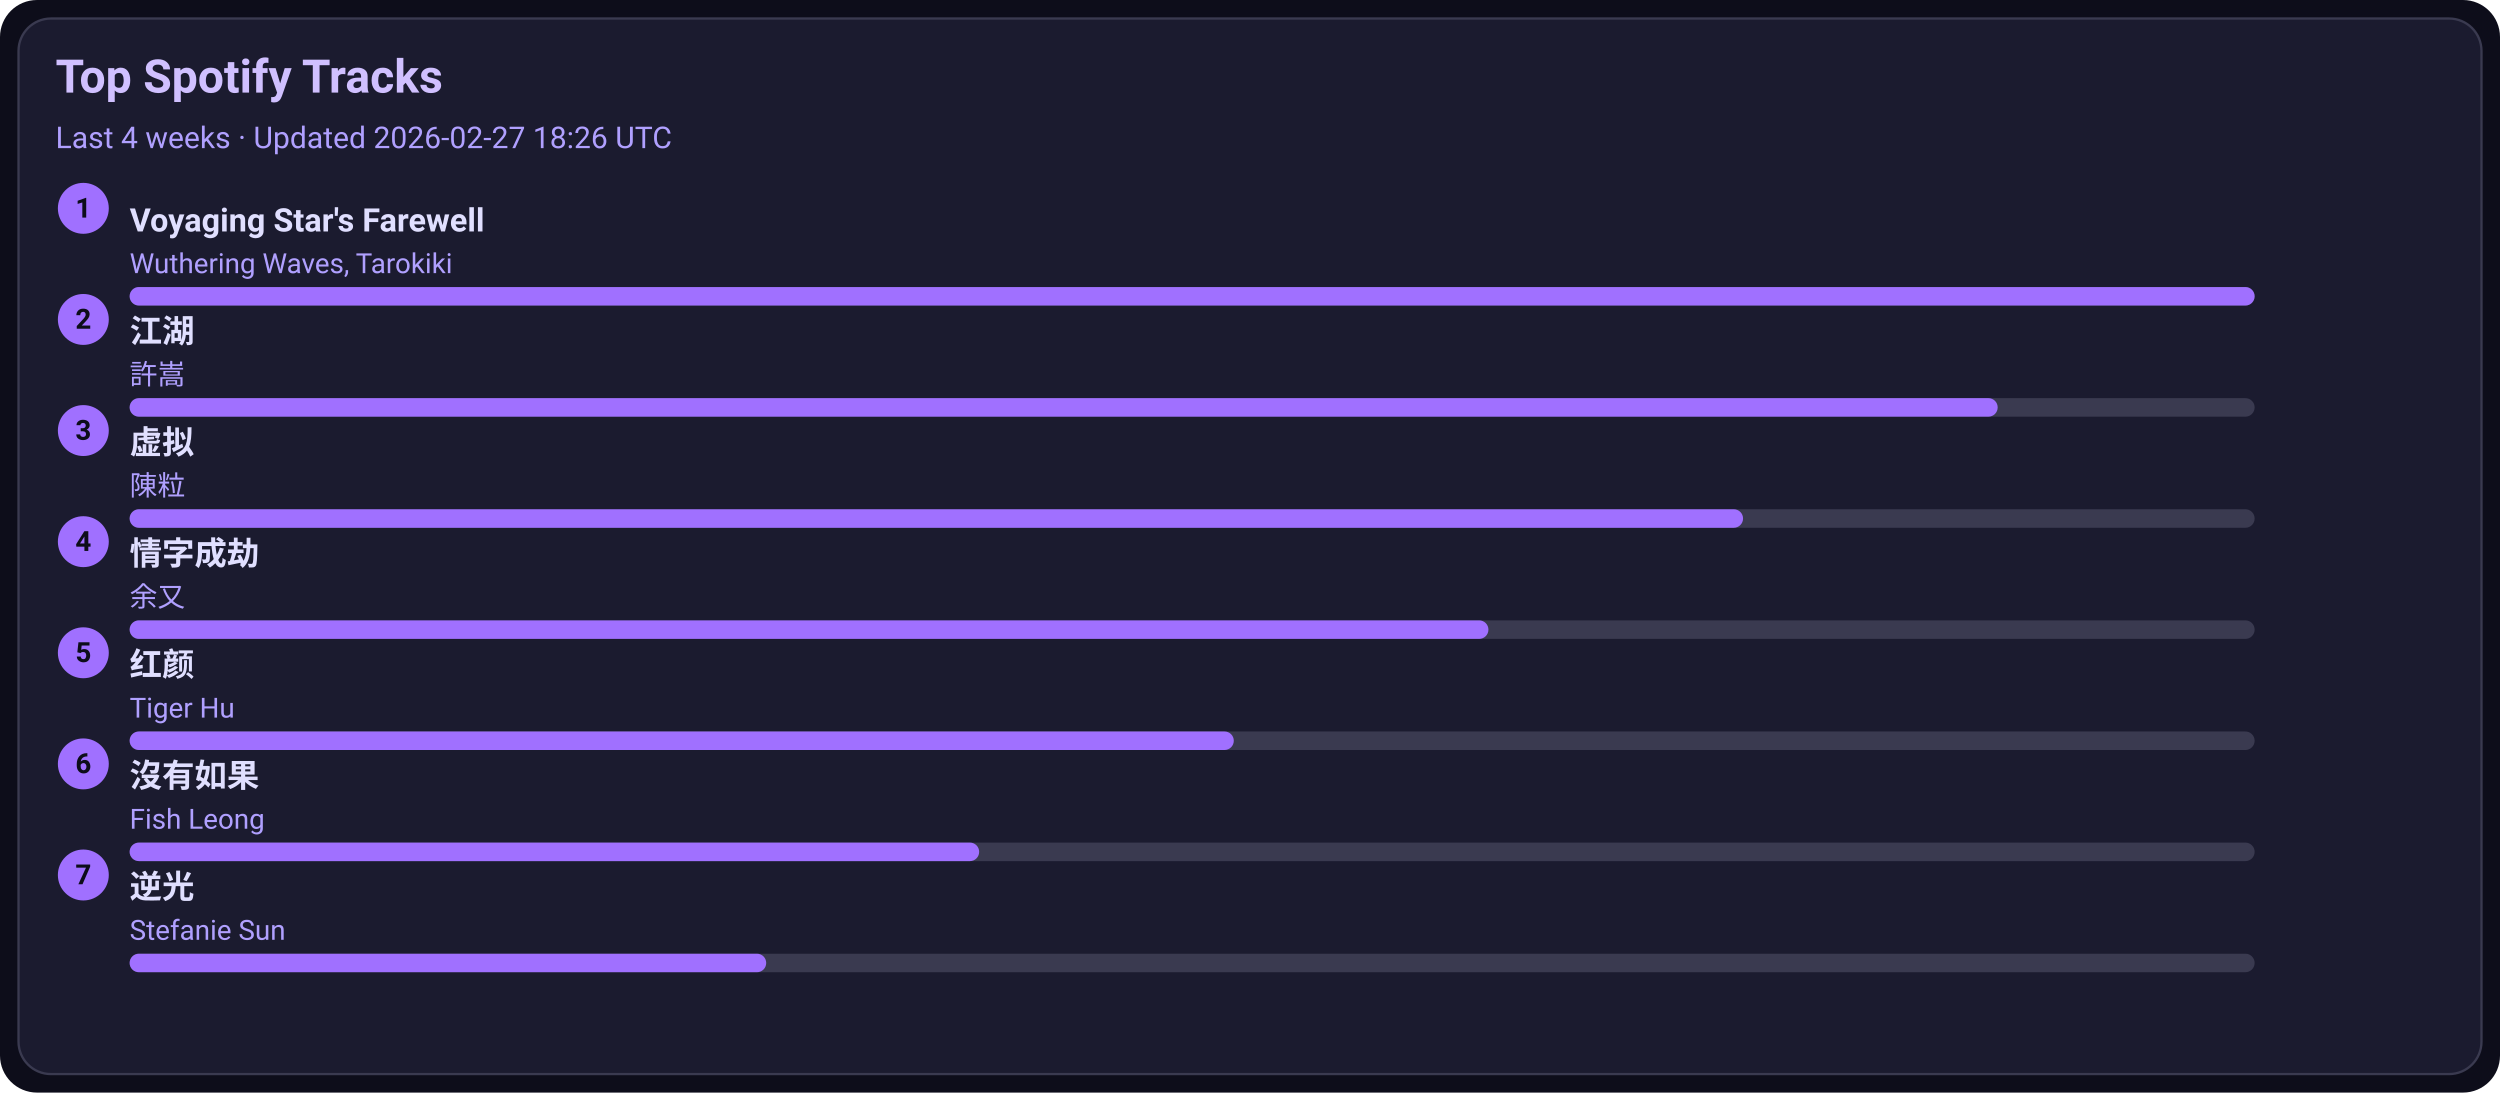
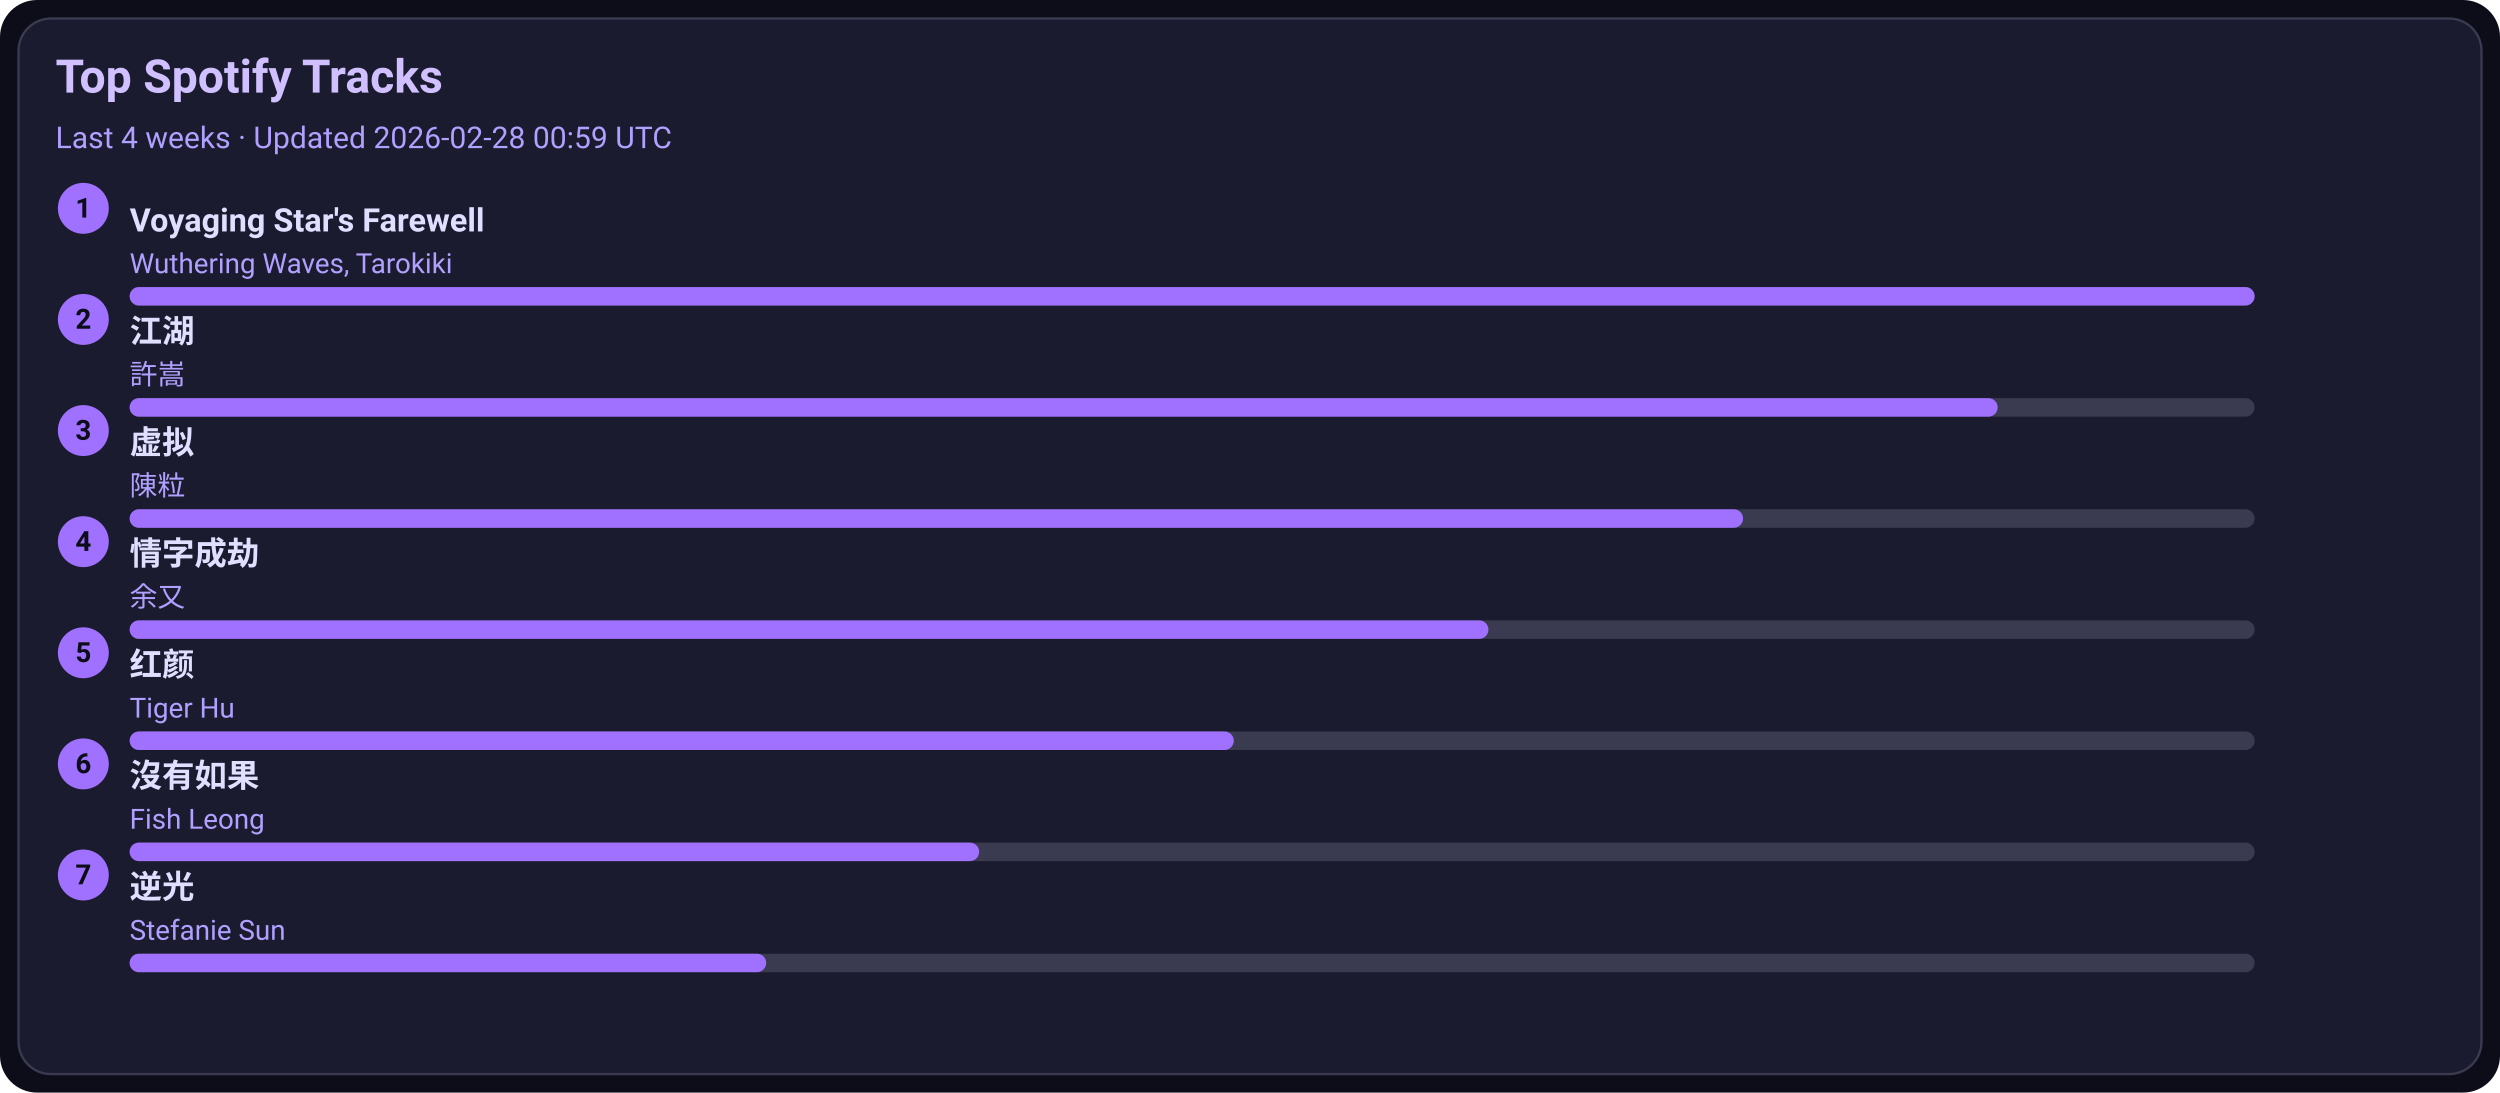
<svg xmlns="http://www.w3.org/2000/svg" width="1080" height="472" viewBox="0 0 1080 472">
  <style>text{font-family:-apple-system,BlinkMacSystemFont,Segoe UI,Roboto,Ubuntu,Helvetica Neue,Arial,Noto Sans,sans-serif}</style>
  <rect width="1080" height="472" rx="16" fill="#0d0d1a" />
  <rect x="8" y="8" width="1064" height="456" rx="14" fill="#1b1b2f" stroke="#3a3a50" />
  <text x="24" y="40" font-size="20" fill="#d0c0ff" font-weight="600">Top Spotify Tracks</text>
-   <text x="24" y="64" font-size="13" fill="#b0a0ff">Last 4 weeks · Updated 2026-02-27 18:26 UTC</text>
+   <text x="24" y="64" font-size="13" fill="#b0a0ff">Last 4 weeks · Updated 2026-02-28 00:59 UTC</text>
  <circle cx="36" cy="90" r="11" fill="#a070ff" />
  <text x="36" y="94" text-anchor="middle" font-size="12" fill="#0d0d1a" font-weight="700">1</text>
  <a href="https://open.spotify.com/track/3uI2KolgU1Pt41ywffsggr" target="_blank" rel="noopener noreferrer">
    <text x="56" y="100" font-size="14" fill="#e0dfff" font-weight="600">Voyaging Star's Farewell</text>
  </a>
  <text x="56" y="118" font-size="12" fill="#b0a0ff">Wuthering Waves, Tarokiki</text>
  <rect x="56" y="124" width="918" height="8" rx="4" fill="#3a3a50" />
  <rect x="56" y="124" width="918" height="8" rx="4" fill="#a070ff" />
  <circle cx="36" cy="138" r="11" fill="#a070ff" />
  <text x="36" y="142" text-anchor="middle" font-size="12" fill="#0d0d1a" font-weight="700">2</text>
  <a href="https://open.spotify.com/track/03PCdwqajii1xgp7WIozzC" target="_blank" rel="noopener noreferrer">
    <text x="56" y="148" font-size="14" fill="#e0dfff" font-weight="600">江湖</text>
  </a>
  <text x="56" y="166" font-size="12" fill="#b0a0ff">許嵩</text>
  <rect x="56" y="172" width="918" height="8" rx="4" fill="#3a3a50" />
  <rect x="56" y="172" width="807" height="8" rx="4" fill="#a070ff" />
  <circle cx="36" cy="186" r="11" fill="#a070ff" />
  <text x="36" y="190" text-anchor="middle" font-size="12" fill="#0d0d1a" font-weight="700">3</text>
  <a href="https://open.spotify.com/track/5l9sg05BhpfsdLfRvjGsAf" target="_blank" rel="noopener noreferrer">
    <text x="56" y="196" font-size="14" fill="#e0dfff" font-weight="600">虚拟</text>
  </a>
  <text x="56" y="214" font-size="12" fill="#b0a0ff">陳粒</text>
  <rect x="56" y="220" width="918" height="8" rx="4" fill="#3a3a50" />
  <rect x="56" y="220" width="697" height="8" rx="4" fill="#a070ff" />
  <circle cx="36" cy="234" r="11" fill="#a070ff" />
  <text x="36" y="238" text-anchor="middle" font-size="12" fill="#0d0d1a" font-weight="700">4</text>
  <a href="https://open.spotify.com/track/6PLof7Z5mvbp9im83J4m3m" target="_blank" rel="noopener noreferrer">
    <text x="56" y="244" font-size="14" fill="#e0dfff" font-weight="600">情字成劫</text>
  </a>
  <text x="56" y="262" font-size="12" fill="#b0a0ff">余又</text>
  <rect x="56" y="268" width="918" height="8" rx="4" fill="#3a3a50" />
  <rect x="56" y="268" width="587" height="8" rx="4" fill="#a070ff" />
  <circle cx="36" cy="282" r="11" fill="#a070ff" />
  <text x="36" y="286" text-anchor="middle" font-size="12" fill="#0d0d1a" font-weight="700">5</text>
  <a href="https://open.spotify.com/track/6Q7OE4tvrUOIvIDY2EC5Im" target="_blank" rel="noopener noreferrer">
    <text x="56" y="292" font-size="14" fill="#e0dfff" font-weight="600">红颜</text>
  </a>
  <text x="56" y="310" font-size="12" fill="#b0a0ff">Tiger Hu</text>
  <rect x="56" y="316" width="918" height="8" rx="4" fill="#3a3a50" />
  <rect x="56" y="316" width="477" height="8" rx="4" fill="#a070ff" />
  <circle cx="36" cy="330" r="11" fill="#a070ff" />
  <text x="36" y="334" text-anchor="middle" font-size="12" fill="#0d0d1a" font-weight="700">6</text>
  <a href="https://open.spotify.com/track/1G9MmoUjo5nC5lB7paaG0l" target="_blank" rel="noopener noreferrer">
    <text x="56" y="340" font-size="14" fill="#e0dfff" font-weight="600">沒有如果</text>
  </a>
  <text x="56" y="358" font-size="12" fill="#b0a0ff">Fish Leong</text>
  <rect x="56" y="364" width="918" height="8" rx="4" fill="#3a3a50" />
  <rect x="56" y="364" width="367" height="8" rx="4" fill="#a070ff" />
  <circle cx="36" cy="378" r="11" fill="#a070ff" />
  <text x="36" y="382" text-anchor="middle" font-size="12" fill="#0d0d1a" font-weight="700">7</text>
  <a href="https://open.spotify.com/track/4x1hB3Yg01Aq6J6q0deS9M" target="_blank" rel="noopener noreferrer">
    <text x="56" y="388" font-size="14" fill="#e0dfff" font-weight="600">逆光</text>
  </a>
  <text x="56" y="406" font-size="12" fill="#b0a0ff">Stefanie Sun</text>
  <rect x="56" y="412" width="918" height="8" rx="4" fill="#3a3a50" />
  <rect x="56" y="412" width="275" height="8" rx="4" fill="#a070ff" />
</svg>
